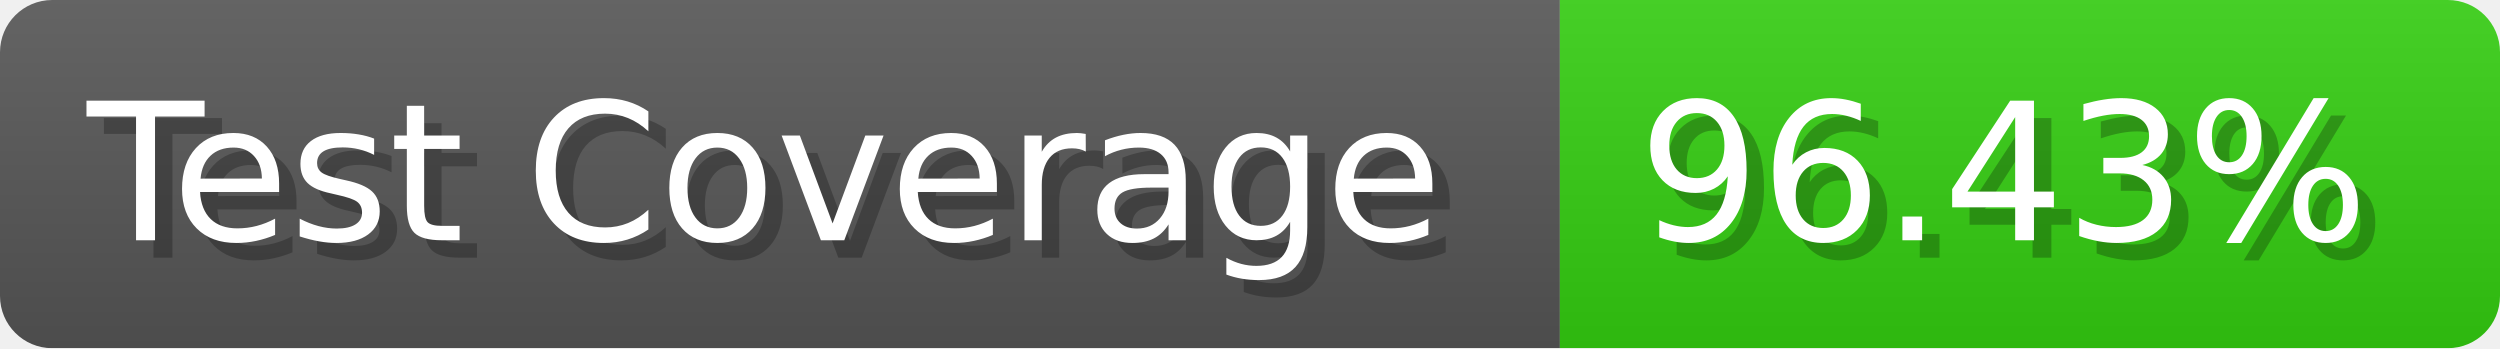
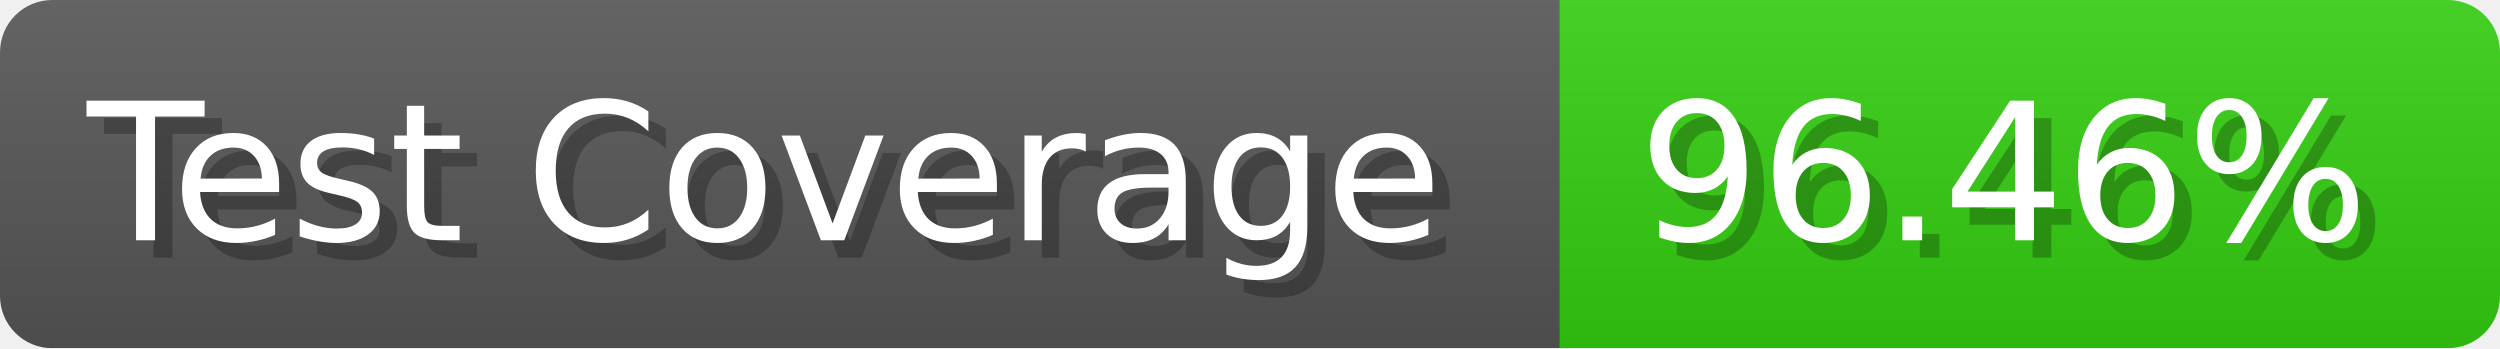
- <svg xmlns="http://www.w3.org/2000/svg" width="143.6" height="20" viewBox="0 0 1436 200" role="img" aria-label="Test Coverage: 96.43%">
+ <svg xmlns="http://www.w3.org/2000/svg" width="143.6" height="20" viewBox="0 0 1436 200" role="img" aria-label="Test Coverage: 96.46%">
  <linearGradient id="a" x2="0" y2="100%">
    <stop offset="0" stop-opacity=".1" stop-color="#EEE" />
    <stop offset="1" stop-opacity=".1" />
  </linearGradient>
  <mask id="m">
    <rect width="1436" height="200" rx="30" fill="#FFF" />
  </mask>
  <g mask="url(#m)">
    <rect width="896" height="200" fill="#555" />
    <rect width="540" height="200" fill="#3C1" x="896" />
    <rect width="1436" height="200" fill="url(#a)" />
  </g>
  <g aria-hidden="true" fill="#fff" text-anchor="start" font-family="Verdana,DejaVu Sans,sans-serif" font-size="110">
    <text x="60" y="148" textLength="796" fill="#000" opacity="0.25">Test Coverage</text>
    <text x="50" y="138" textLength="796">Test Coverage</text>
-     <text x="951" y="148" textLength="440" fill="#000" opacity="0.25">96.43%</text>
-     <text x="941" y="138" textLength="440">96.43%</text>
+     <text x="951" y="148" textLength="440" fill="#000" opacity="0.25">96.46%</text>
+     <text x="941" y="138" textLength="440">96.46%</text>
  </g>
</svg>
